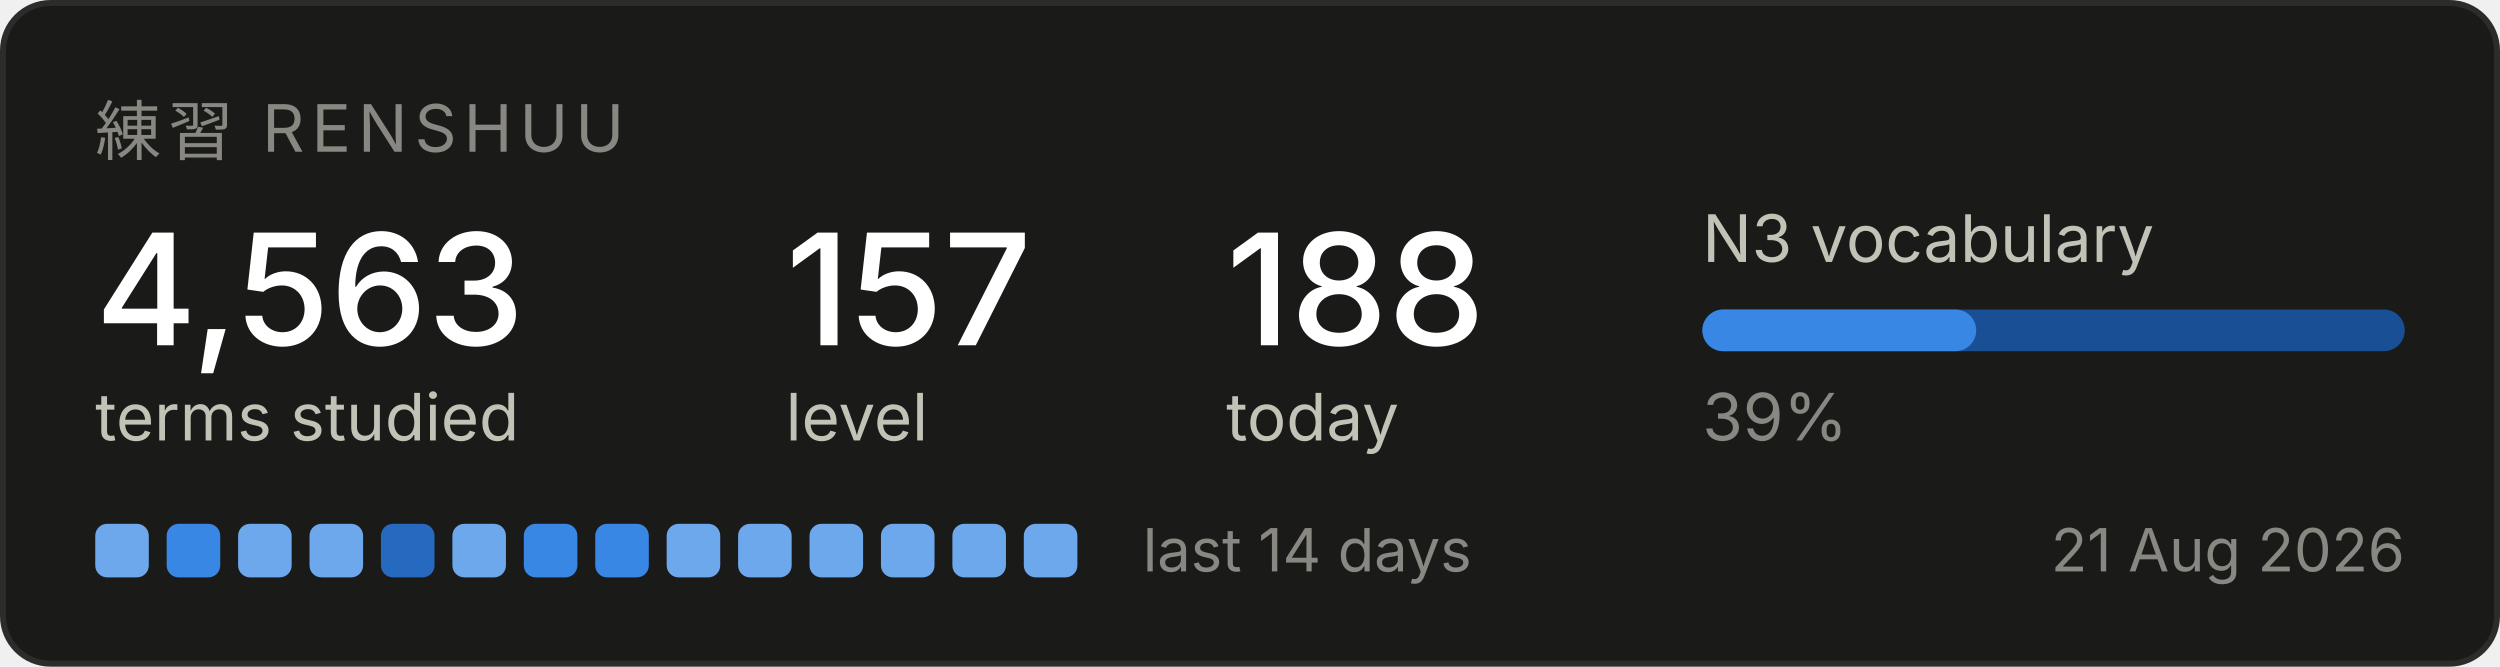
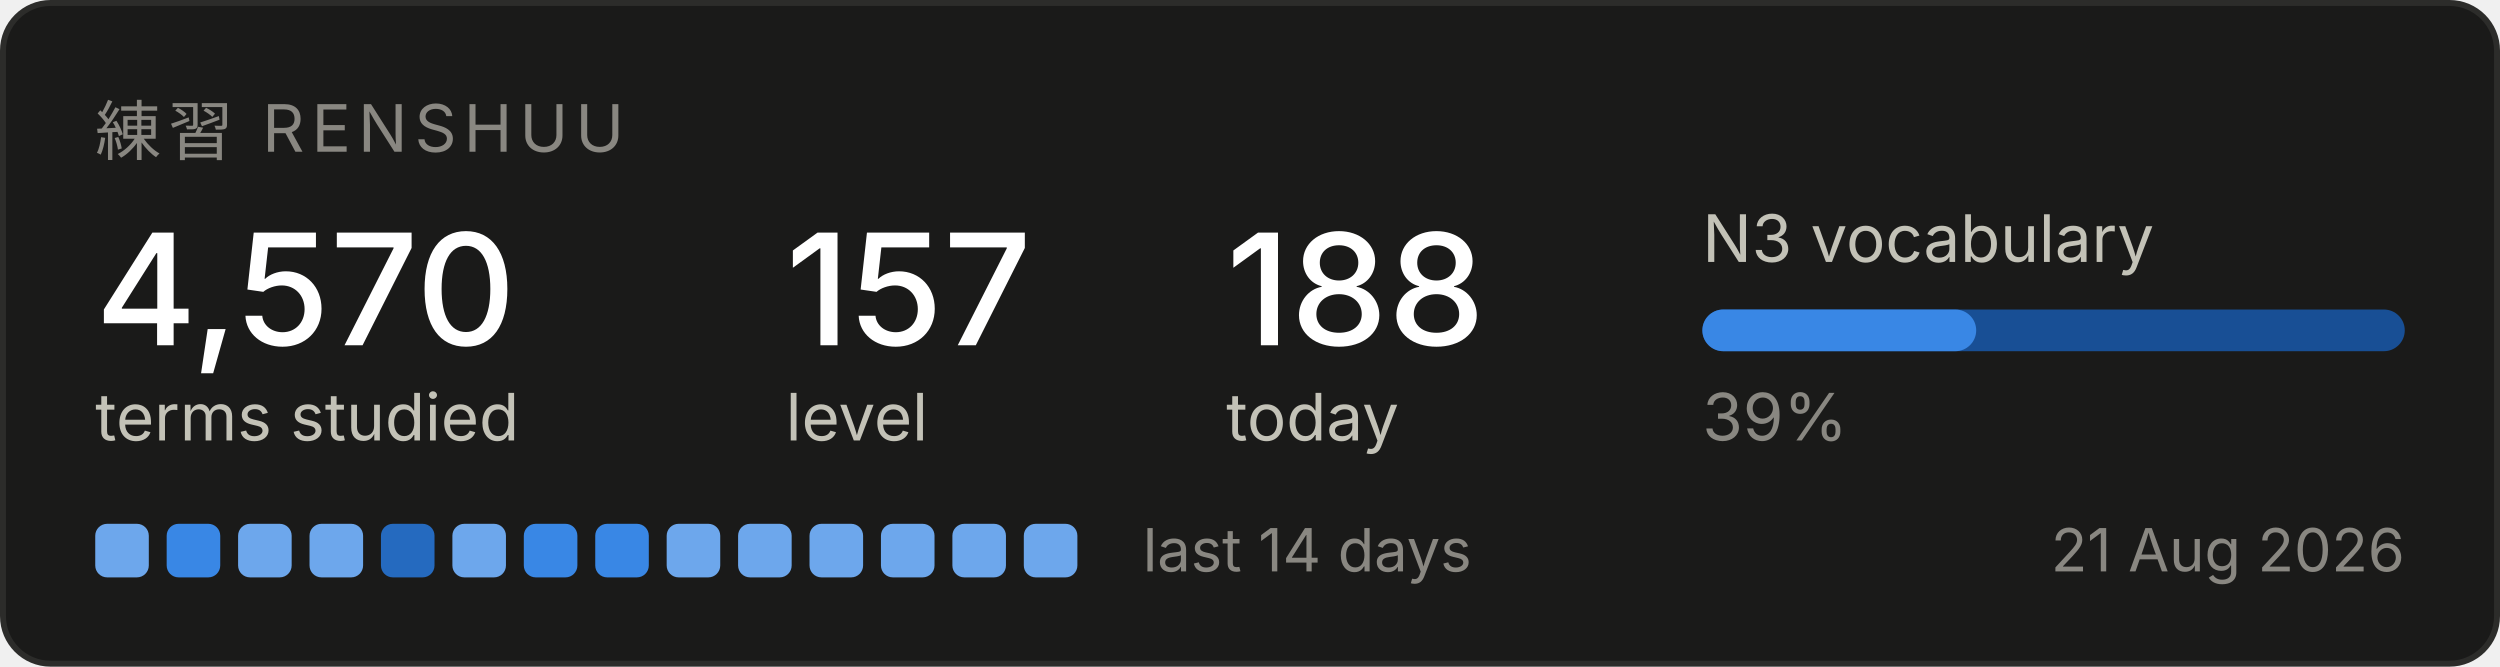
<svg xmlns="http://www.w3.org/2000/svg" width="420" height="112" viewBox="0 0 420 112" role="img" aria-label="Renshuu study progress">
  <rect x="0.5" y="0.5" width="419" height="111" rx="8" fill="#1a1a19" stroke="#2c2c2a" />
  <text x="16" y="26" font-family="system-ui, -apple-system, Segoe UI, sans-serif" font-size="11" fill="#898781" letter-spacing="1.2">練習  RENSHUU</text>
-   <text x="16" y="58" font-family="system-ui, -apple-system, Segoe UI, sans-serif" font-size="26" fill="#ffffff" font-weight="500">4,563</text>
+   <text x="16" y="58" font-family="system-ui, -apple-system, Segoe UI, sans-serif" font-size="26" fill="#ffffff" font-weight="500">4,570</text>
  <text x="16" y="74" font-family="system-ui, -apple-system, Segoe UI, sans-serif" font-size="11" fill="#c3c2b7">terms studied</text>
  <text x="132" y="58" font-family="system-ui, -apple-system, Segoe UI, sans-serif" font-size="26" fill="#ffffff" font-weight="500">157</text>
  <text x="132" y="74" font-family="system-ui, -apple-system, Segoe UI, sans-serif" font-size="11" fill="#c3c2b7">level</text>
  <text x="206" y="58" font-family="system-ui, -apple-system, Segoe UI, sans-serif" font-size="26" fill="#ffffff" font-weight="500">188</text>
  <text x="206" y="74" font-family="system-ui, -apple-system, Segoe UI, sans-serif" font-size="11" fill="#c3c2b7">today</text>
  <text x="286" y="44" font-family="system-ui, -apple-system, Segoe UI, sans-serif" font-size="11" fill="#c3c2b7">N3 vocabulary</text>
  <rect x="286" y="52" width="118" height="7" rx="3.5" fill="#184f95" />
  <rect x="286" y="52" width="46" height="7" rx="3.5" fill="#3987e5" />
  <text x="286" y="74" font-family="system-ui, -apple-system, Segoe UI, sans-serif" font-size="11" fill="#898781">39%</text>
  <rect x="16" y="88" width="9" height="9" rx="2" fill="#6da7ec" />
  <rect x="28" y="88" width="9" height="9" rx="2" fill="#3987e5" />
  <rect x="40" y="88" width="9" height="9" rx="2" fill="#6da7ec" />
  <rect x="52" y="88" width="9" height="9" rx="2" fill="#6da7ec" />
  <rect x="64" y="88" width="9" height="9" rx="2" fill="#256abf" />
  <rect x="76" y="88" width="9" height="9" rx="2" fill="#6da7ec" />
  <rect x="88" y="88" width="9" height="9" rx="2" fill="#3987e5" />
  <rect x="100" y="88" width="9" height="9" rx="2" fill="#3987e5" />
  <rect x="112" y="88" width="9" height="9" rx="2" fill="#6da7ec" />
  <rect x="124" y="88" width="9" height="9" rx="2" fill="#6da7ec" />
  <rect x="136" y="88" width="9" height="9" rx="2" fill="#6da7ec" />
  <rect x="148" y="88" width="9" height="9" rx="2" fill="#6da7ec" />
  <rect x="160" y="88" width="9" height="9" rx="2" fill="#6da7ec" />
  <rect x="172" y="88" width="9" height="9" rx="2" fill="#6da7ec" />
  <text x="192" y="96" font-family="system-ui, -apple-system, Segoe UI, sans-serif" font-size="10" fill="#898781">last 14 days</text>
  <text x="404" y="96" font-family="system-ui, -apple-system, Segoe UI, sans-serif" font-size="10" fill="#898781" text-anchor="end">21 Aug 2026</text>
</svg>
